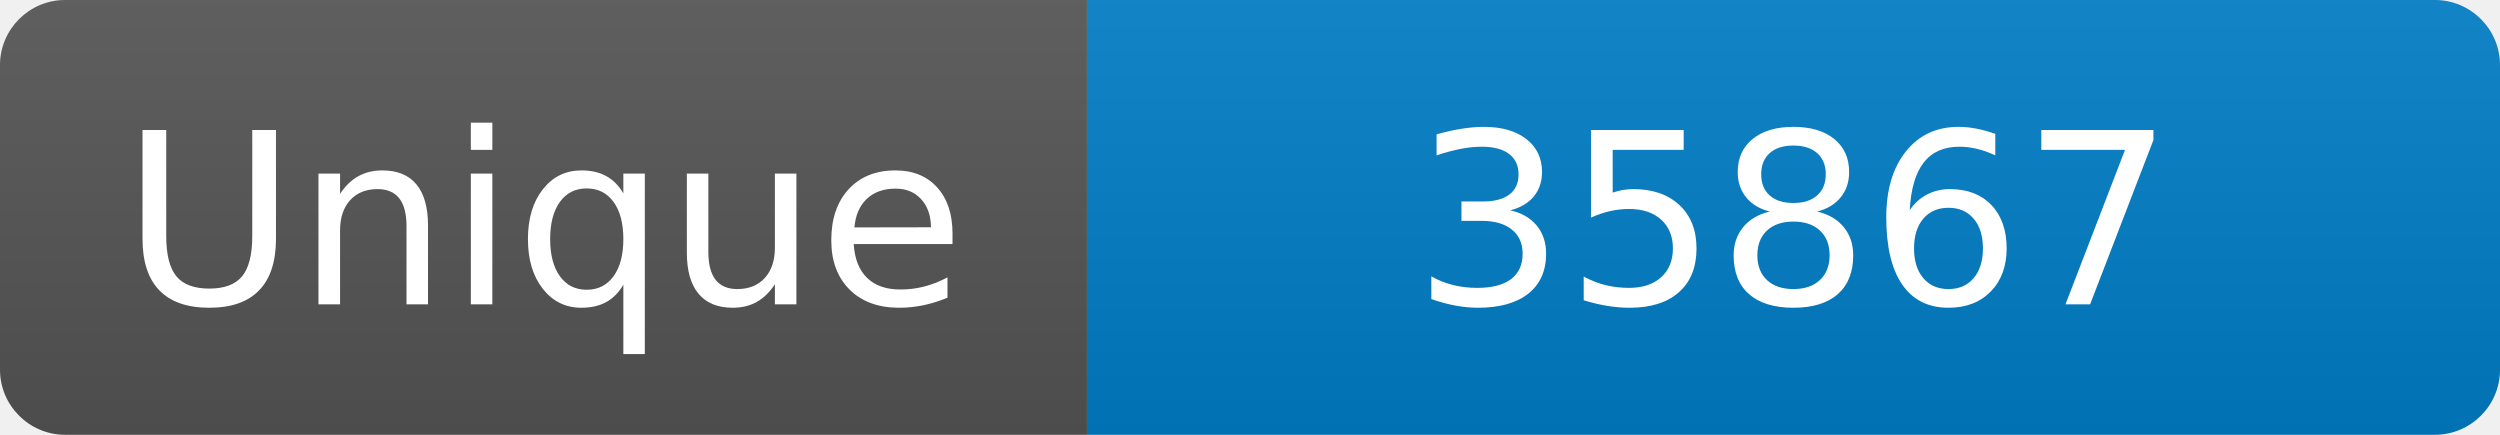
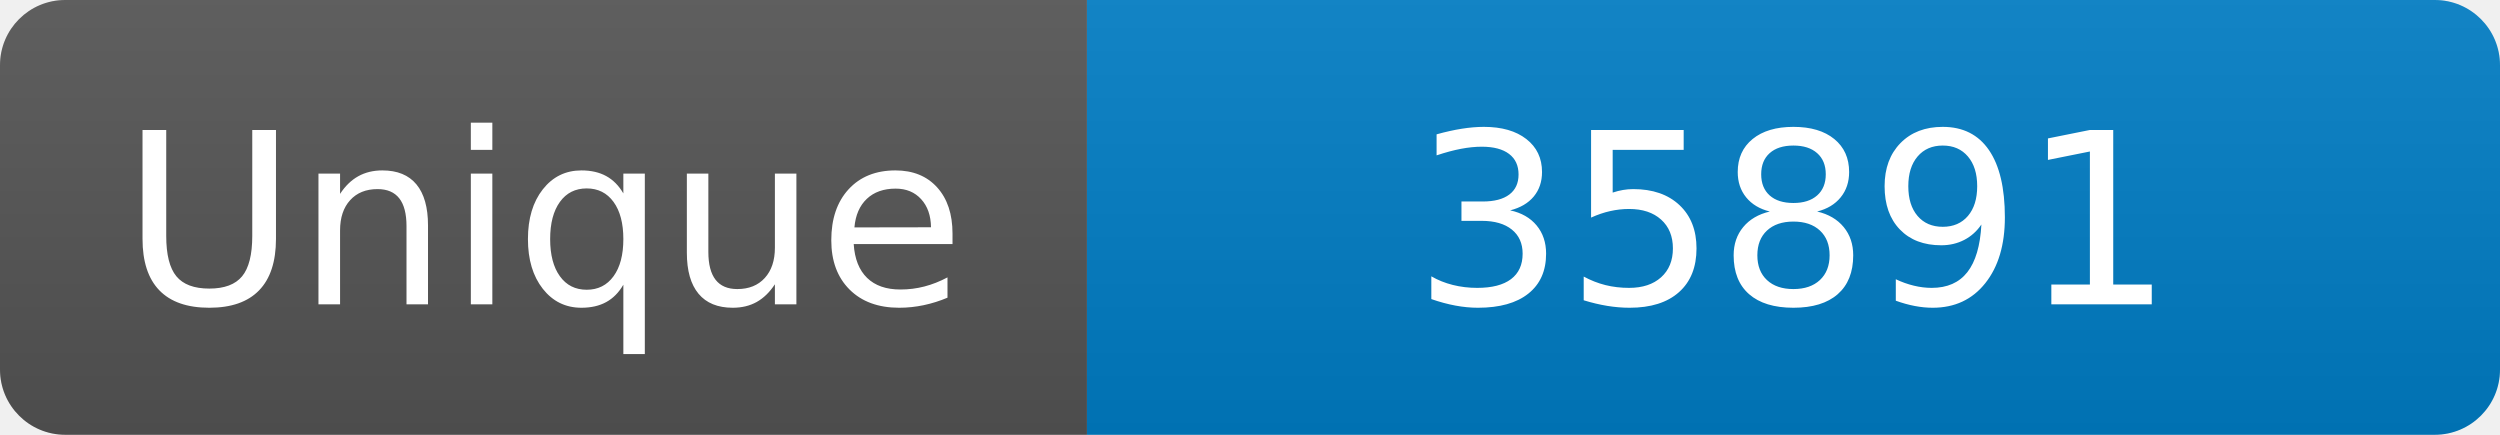
<svg xmlns="http://www.w3.org/2000/svg" width="115" height="20" role="img" aria-label="Maintained?: yes">
  <linearGradient id="s" x2="0" y2="100%">
    <stop offset="0" stop-color="#bbb" stop-opacity=".1" />
    <stop offset="1" stop-opacity=".1" />
  </linearGradient>
  <clipPath id="r">
    <rect width="115" height="20" rx="3" fill="#fff" />
  </clipPath>
  <g clip-path="url(#r)">
    <rect width="50" height="20" fill="#555" />
    <rect x="50" width="160" height="20" fill="#007ec6" />
    <rect width="115" height="20" fill="url(#s)" />
  </g>
  <g fill="#fff" text-anchor="middle" font-family="Verdana,Geneva,DejaVu Sans,sans-serif" font-size="110">
    <text x="250" y="140" transform="scale(.1)" fill="#fff">Unique</text>
-     <text x="825" y="140" transform="scale(.1)" fill="#fff">35867</text>
+     <text x="825" y="140" transform="scale(.1)" fill="#fff">35891</text>
  </g>
</svg>
